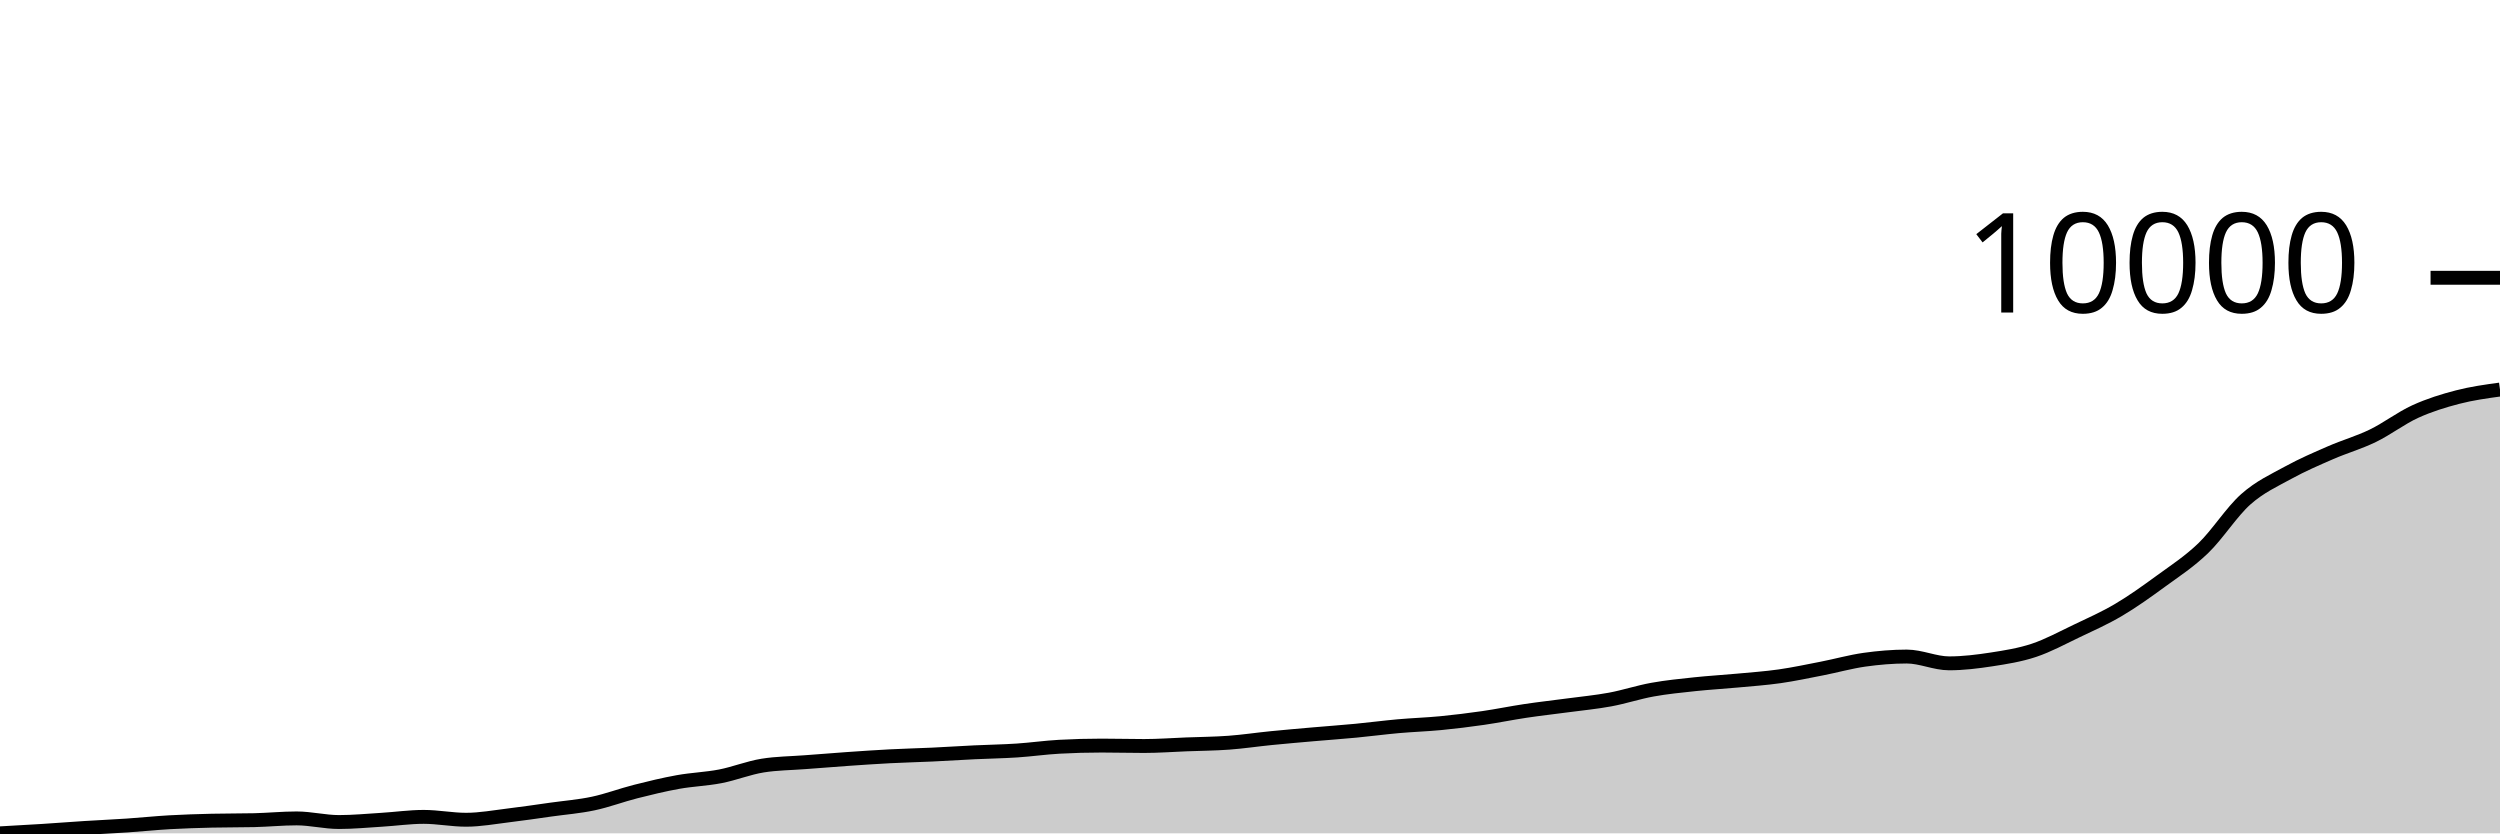
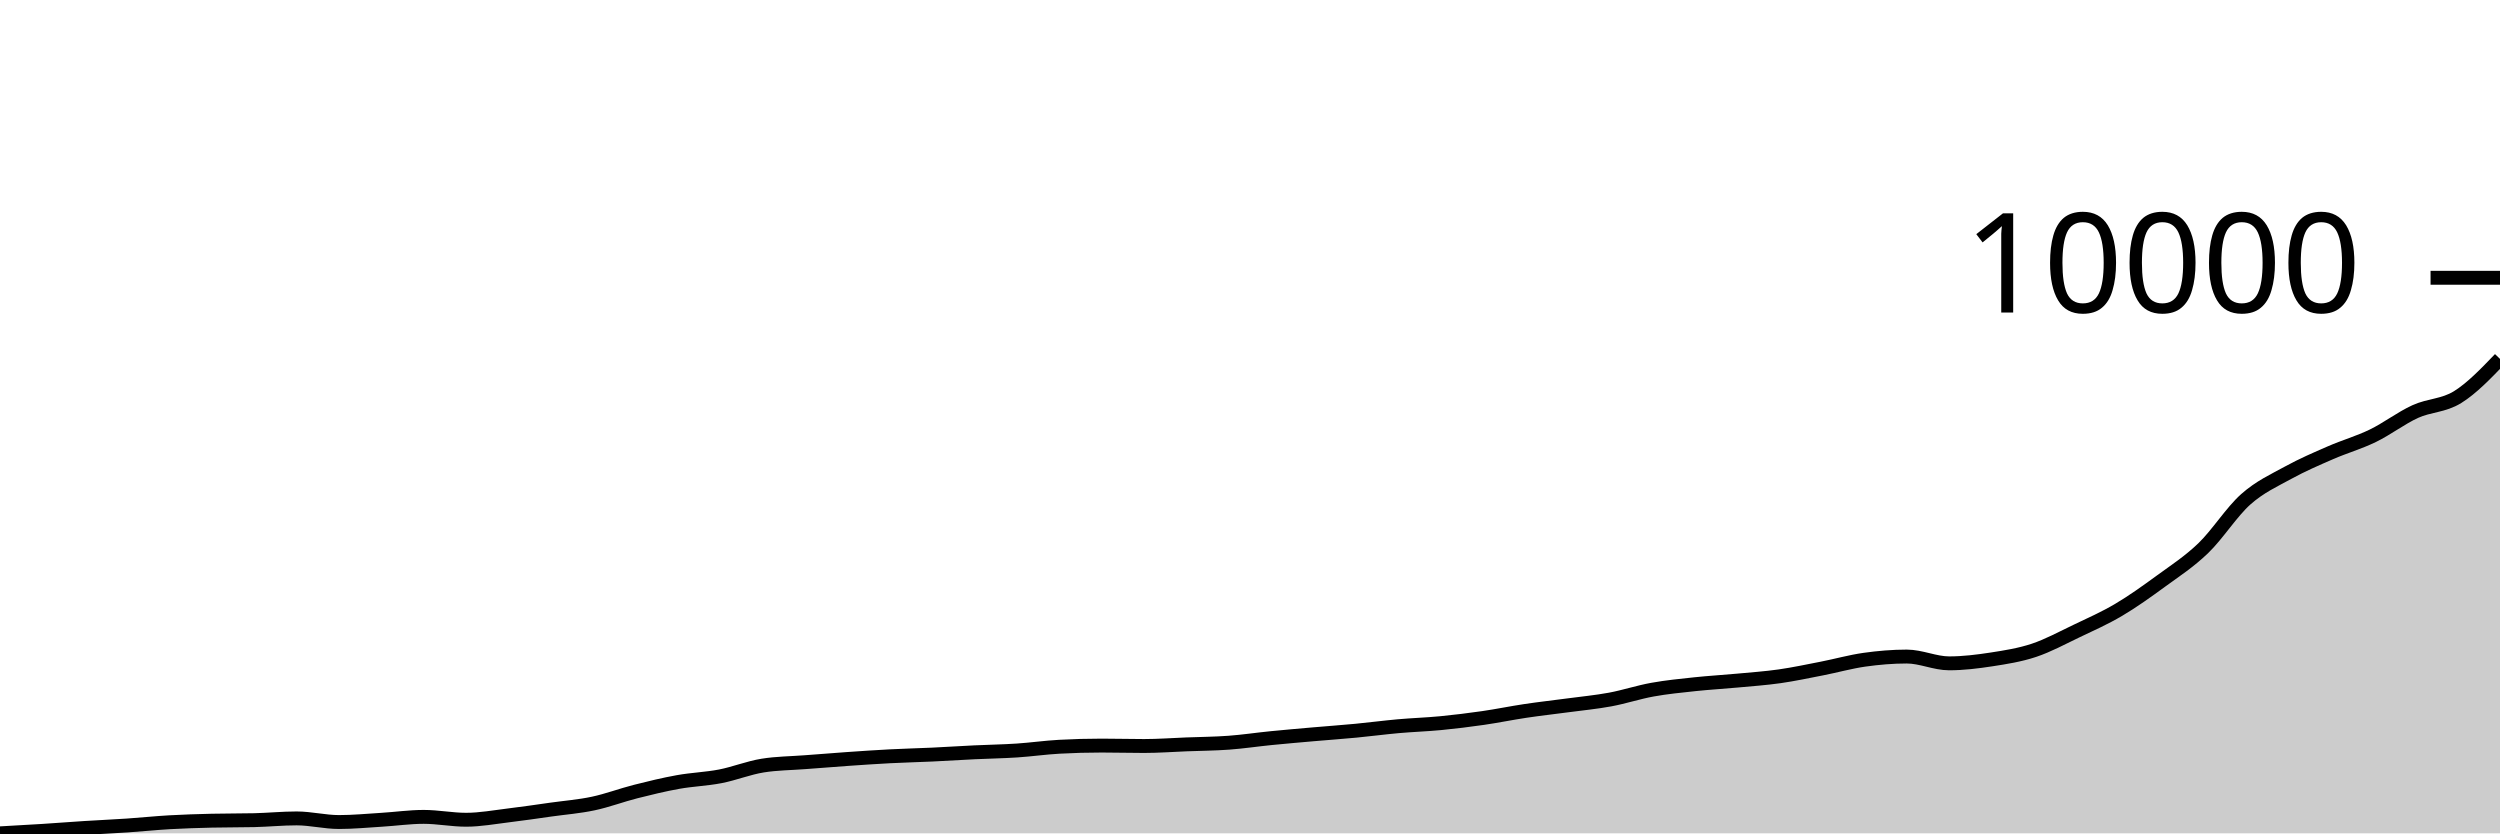
<svg xmlns="http://www.w3.org/2000/svg" viewBox="0 0 180 60">
  <g transform="translate(0,20)">
-     <path class="area" fill="rgba(0, 0, 0, 0.2)" d="M0,40C1.017,39.944,2.034,39.888,3.051,39.823C4.068,39.759,5.085,39.677,6.102,39.613C7.119,39.548,8.136,39.504,9.153,39.436C10.169,39.368,11.186,39.26,12.203,39.202C13.22,39.144,14.237,39.113,15.254,39.089C16.271,39.064,17.288,39.077,18.305,39.052C19.322,39.028,20.339,38.925,21.356,38.925C22.373,38.925,23.39,39.186,24.407,39.186C25.424,39.186,26.441,39.087,27.458,39.025C28.475,38.964,29.492,38.815,30.508,38.815C31.525,38.815,32.542,39.022,33.559,39.022C34.576,39.022,35.593,38.83,36.61,38.708C37.627,38.587,38.644,38.434,39.661,38.291C40.678,38.149,41.695,38.07,42.712,37.854C43.729,37.638,44.746,37.251,45.763,36.993C46.78,36.735,47.797,36.488,48.814,36.305C49.831,36.122,50.847,36.092,51.864,35.895C52.881,35.697,53.898,35.283,54.915,35.121C55.932,34.958,56.949,34.956,57.966,34.877C58.983,34.798,60,34.717,61.017,34.647C62.034,34.576,63.051,34.506,64.068,34.453C65.085,34.4,66.102,34.377,67.119,34.33C68.136,34.282,69.153,34.215,70.169,34.166C71.186,34.117,72.203,34.103,73.22,34.036C74.237,33.969,75.254,33.821,76.271,33.766C77.288,33.71,78.305,33.682,79.322,33.682C80.339,33.682,81.356,33.712,82.373,33.712C83.39,33.712,84.407,33.635,85.424,33.595C86.441,33.556,87.458,33.55,88.475,33.475C89.492,33.4,90.508,33.246,91.525,33.145C92.542,33.044,93.559,32.957,94.576,32.868C95.593,32.779,96.61,32.708,97.627,32.611C98.644,32.514,99.661,32.378,100.678,32.287C101.695,32.196,102.712,32.165,103.729,32.067C104.746,31.968,105.763,31.843,106.78,31.696C107.797,31.549,108.814,31.338,109.831,31.186C110.847,31.034,111.864,30.922,112.881,30.785C113.898,30.648,114.915,30.553,115.932,30.365C116.949,30.176,117.966,29.837,118.983,29.654C120,29.47,121.017,29.372,122.034,29.263C123.051,29.155,124.068,29.098,125.085,29.003C126.102,28.908,127.119,28.838,128.136,28.693C129.153,28.547,130.169,28.33,131.186,28.132C132.203,27.933,133.22,27.645,134.237,27.501C135.254,27.358,136.271,27.271,137.288,27.271C138.305,27.271,139.322,27.761,140.339,27.761C141.356,27.761,142.373,27.634,143.39,27.478C144.407,27.321,145.424,27.162,146.441,26.824C147.458,26.485,148.475,25.931,149.492,25.445C150.508,24.96,151.525,24.511,152.542,23.91C153.559,23.309,154.576,22.579,155.593,21.837C156.61,21.095,157.627,20.439,158.644,19.458C159.661,18.476,160.678,16.854,161.695,15.95C162.712,15.046,163.729,14.593,164.746,14.034C165.763,13.475,166.78,13.039,167.797,12.596C168.814,12.152,169.831,11.868,170.847,11.374C171.864,10.88,172.881,10.096,173.898,9.632C174.915,9.168,175.932,8.855,176.949,8.591C177.966,8.327,178.983,8.187,180,8.047L180,40C178.983,40,177.966,40,176.949,40C175.932,40,174.915,40,173.898,40C172.881,40,171.864,40,170.847,40C169.831,40,168.814,40,167.797,40C166.78,40,165.763,40,164.746,40C163.729,40,162.712,40,161.695,40C160.678,40,159.661,40,158.644,40C157.627,40,156.61,40,155.593,40C154.576,40,153.559,40,152.542,40C151.525,40,150.508,40,149.492,40C148.475,40,147.458,40,146.441,40C145.424,40,144.407,40,143.39,40C142.373,40,141.356,40,140.339,40C139.322,40,138.305,40,137.288,40C136.271,40,135.254,40,134.237,40C133.22,40,132.203,40,131.186,40C130.169,40,129.153,40,128.136,40C127.119,40,126.102,40,125.085,40C124.068,40,123.051,40,122.034,40C121.017,40,120,40,118.983,40C117.966,40,116.949,40,115.932,40C114.915,40,113.898,40,112.881,40C111.864,40,110.847,40,109.831,40C108.814,40,107.797,40,106.78,40C105.763,40,104.746,40,103.729,40C102.712,40,101.695,40,100.678,40C99.661,40,98.644,40,97.627,40C96.61,40,95.593,40,94.576,40C93.559,40,92.542,40,91.525,40C90.508,40,89.492,40,88.475,40C87.458,40,86.441,40,85.424,40C84.407,40,83.39,40,82.373,40C81.356,40,80.339,40,79.322,40C78.305,40,77.288,40,76.271,40C75.254,40,74.237,40,73.22,40C72.203,40,71.186,40,70.169,40C69.153,40,68.136,40,67.119,40C66.102,40,65.085,40,64.068,40C63.051,40,62.034,40,61.017,40C60,40,58.983,40,57.966,40C56.949,40,55.932,40,54.915,40C53.898,40,52.881,40,51.864,40C50.847,40,49.831,40,48.814,40C47.797,40,46.78,40,45.763,40C44.746,40,43.729,40,42.712,40C41.695,40,40.678,40,39.661,40C38.644,40,37.627,40,36.61,40C35.593,40,34.576,40,33.559,40C32.542,40,31.525,40,30.508,40C29.492,40,28.475,40,27.458,40C26.441,40,25.424,40,24.407,40C23.39,40,22.373,40,21.356,40C20.339,40,19.322,40,18.305,40C17.288,40,16.271,40,15.254,40C14.237,40,13.22,40,12.203,40C11.186,40,10.169,40,9.153,40C8.136,40,7.119,40,6.102,40C5.085,40,4.068,40,3.051,40C2.034,40,1.017,40,0,40Z" />
-     <path class="line" stroke="black" fill="none" d="M0,40C1.017,39.944,2.034,39.888,3.051,39.823C4.068,39.759,5.085,39.677,6.102,39.613C7.119,39.548,8.136,39.504,9.153,39.436C10.169,39.368,11.186,39.26,12.203,39.202C13.22,39.144,14.237,39.113,15.254,39.089C16.271,39.064,17.288,39.077,18.305,39.052C19.322,39.028,20.339,38.925,21.356,38.925C22.373,38.925,23.39,39.186,24.407,39.186C25.424,39.186,26.441,39.087,27.458,39.025C28.475,38.964,29.492,38.815,30.508,38.815C31.525,38.815,32.542,39.022,33.559,39.022C34.576,39.022,35.593,38.83,36.61,38.708C37.627,38.587,38.644,38.434,39.661,38.291C40.678,38.149,41.695,38.07,42.712,37.854C43.729,37.638,44.746,37.251,45.763,36.993C46.78,36.735,47.797,36.488,48.814,36.305C49.831,36.122,50.847,36.092,51.864,35.895C52.881,35.697,53.898,35.283,54.915,35.121C55.932,34.958,56.949,34.956,57.966,34.877C58.983,34.798,60,34.717,61.017,34.647C62.034,34.576,63.051,34.506,64.068,34.453C65.085,34.4,66.102,34.377,67.119,34.33C68.136,34.282,69.153,34.215,70.169,34.166C71.186,34.117,72.203,34.103,73.22,34.036C74.237,33.969,75.254,33.821,76.271,33.766C77.288,33.71,78.305,33.682,79.322,33.682C80.339,33.682,81.356,33.712,82.373,33.712C83.39,33.712,84.407,33.635,85.424,33.595C86.441,33.556,87.458,33.55,88.475,33.475C89.492,33.4,90.508,33.246,91.525,33.145C92.542,33.044,93.559,32.957,94.576,32.868C95.593,32.779,96.61,32.708,97.627,32.611C98.644,32.514,99.661,32.378,100.678,32.287C101.695,32.196,102.712,32.165,103.729,32.067C104.746,31.968,105.763,31.843,106.78,31.696C107.797,31.549,108.814,31.338,109.831,31.186C110.847,31.034,111.864,30.922,112.881,30.785C113.898,30.648,114.915,30.553,115.932,30.365C116.949,30.176,117.966,29.837,118.983,29.654C120,29.47,121.017,29.372,122.034,29.263C123.051,29.155,124.068,29.098,125.085,29.003C126.102,28.908,127.119,28.838,128.136,28.693C129.153,28.547,130.169,28.33,131.186,28.132C132.203,27.933,133.22,27.645,134.237,27.501C135.254,27.358,136.271,27.271,137.288,27.271C138.305,27.271,139.322,27.761,140.339,27.761C141.356,27.761,142.373,27.634,143.39,27.478C144.407,27.321,145.424,27.162,146.441,26.824C147.458,26.485,148.475,25.931,149.492,25.445C150.508,24.96,151.525,24.511,152.542,23.91C153.559,23.309,154.576,22.579,155.593,21.837C156.61,21.095,157.627,20.439,158.644,19.458C159.661,18.476,160.678,16.854,161.695,15.95C162.712,15.046,163.729,14.593,164.746,14.034C165.763,13.475,166.78,13.039,167.797,12.596C168.814,12.152,169.831,11.868,170.847,11.374C171.864,10.88,172.881,10.096,173.898,9.632C174.915,9.168,175.932,8.855,176.949,8.591C177.966,8.327,178.983,8.187,180,8.047" />
+     <path class="area" fill="rgba(0, 0, 0, 0.2)" d="M0,40C1.017,39.944,2.034,39.888,3.051,39.823C4.068,39.759,5.085,39.677,6.102,39.613C7.119,39.548,8.136,39.504,9.153,39.436C10.169,39.368,11.186,39.26,12.203,39.202C13.22,39.144,14.237,39.113,15.254,39.089C16.271,39.064,17.288,39.077,18.305,39.052C19.322,39.028,20.339,38.925,21.356,38.925C22.373,38.925,23.39,39.186,24.407,39.186C25.424,39.186,26.441,39.087,27.458,39.025C28.475,38.964,29.492,38.815,30.508,38.815C31.525,38.815,32.542,39.022,33.559,39.022C34.576,39.022,35.593,38.83,36.61,38.708C37.627,38.587,38.644,38.434,39.661,38.291C40.678,38.149,41.695,38.07,42.712,37.854C43.729,37.638,44.746,37.251,45.763,36.993C46.78,36.735,47.797,36.488,48.814,36.305C49.831,36.122,50.847,36.092,51.864,35.895C52.881,35.697,53.898,35.283,54.915,35.121C55.932,34.958,56.949,34.956,57.966,34.877C58.983,34.798,60,34.717,61.017,34.647C62.034,34.576,63.051,34.506,64.068,34.453C65.085,34.4,66.102,34.377,67.119,34.33C68.136,34.282,69.153,34.215,70.169,34.166C71.186,34.117,72.203,34.103,73.22,34.036C74.237,33.969,75.254,33.821,76.271,33.766C77.288,33.71,78.305,33.682,79.322,33.682C80.339,33.682,81.356,33.712,82.373,33.712C83.39,33.712,84.407,33.635,85.424,33.595C86.441,33.556,87.458,33.55,88.475,33.475C89.492,33.4,90.508,33.246,91.525,33.145C92.542,33.044,93.559,32.957,94.576,32.868C95.593,32.779,96.61,32.708,97.627,32.611C98.644,32.514,99.661,32.378,100.678,32.287C101.695,32.196,102.712,32.165,103.729,32.067C104.746,31.968,105.763,31.843,106.78,31.696C107.797,31.549,108.814,31.338,109.831,31.186C110.847,31.034,111.864,30.922,112.881,30.785C113.898,30.648,114.915,30.553,115.932,30.365C116.949,30.176,117.966,29.837,118.983,29.654C120,29.47,121.017,29.372,122.034,29.263C123.051,29.155,124.068,29.098,125.085,29.003C126.102,28.908,127.119,28.838,128.136,28.693C129.153,28.547,130.169,28.33,131.186,28.132C132.203,27.933,133.22,27.645,134.237,27.501C135.254,27.358,136.271,27.271,137.288,27.271C138.305,27.271,139.322,27.761,140.339,27.761C141.356,27.761,142.373,27.634,143.39,27.478C144.407,27.321,145.424,27.162,146.441,26.824C147.458,26.485,148.475,25.931,149.492,25.445C150.508,24.96,151.525,24.511,152.542,23.91C153.559,23.309,154.576,22.579,155.593,21.837C156.61,21.095,157.627,20.439,158.644,19.458C159.661,18.476,160.678,16.854,161.695,15.95C162.712,15.046,163.729,14.593,164.746,14.034C165.763,13.475,166.78,13.039,167.797,12.596C168.814,12.152,169.831,11.868,170.847,11.374C171.864,10.88,172.881,10.096,173.898,9.632C174.915,9.168,175.932,9.223,176.949,8.591C177.966,7.959,178.983,6.9,180,5.841L180,40C178.983,40,177.966,40,176.949,40C175.932,40,174.915,40,173.898,40C172.881,40,171.864,40,170.847,40C169.831,40,168.814,40,167.797,40C166.78,40,165.763,40,164.746,40C163.729,40,162.712,40,161.695,40C160.678,40,159.661,40,158.644,40C157.627,40,156.61,40,155.593,40C154.576,40,153.559,40,152.542,40C151.525,40,150.508,40,149.492,40C148.475,40,147.458,40,146.441,40C145.424,40,144.407,40,143.39,40C142.373,40,141.356,40,140.339,40C139.322,40,138.305,40,137.288,40C136.271,40,135.254,40,134.237,40C133.22,40,132.203,40,131.186,40C130.169,40,129.153,40,128.136,40C127.119,40,126.102,40,125.085,40C124.068,40,123.051,40,122.034,40C121.017,40,120,40,118.983,40C117.966,40,116.949,40,115.932,40C114.915,40,113.898,40,112.881,40C111.864,40,110.847,40,109.831,40C108.814,40,107.797,40,106.78,40C105.763,40,104.746,40,103.729,40C102.712,40,101.695,40,100.678,40C99.661,40,98.644,40,97.627,40C96.61,40,95.593,40,94.576,40C93.559,40,92.542,40,91.525,40C90.508,40,89.492,40,88.475,40C87.458,40,86.441,40,85.424,40C84.407,40,83.39,40,82.373,40C81.356,40,80.339,40,79.322,40C78.305,40,77.288,40,76.271,40C75.254,40,74.237,40,73.22,40C72.203,40,71.186,40,70.169,40C69.153,40,68.136,40,67.119,40C66.102,40,65.085,40,64.068,40C63.051,40,62.034,40,61.017,40C60,40,58.983,40,57.966,40C56.949,40,55.932,40,54.915,40C53.898,40,52.881,40,51.864,40C50.847,40,49.831,40,48.814,40C47.797,40,46.78,40,45.763,40C44.746,40,43.729,40,42.712,40C41.695,40,40.678,40,39.661,40C38.644,40,37.627,40,36.61,40C35.593,40,34.576,40,33.559,40C32.542,40,31.525,40,30.508,40C29.492,40,28.475,40,27.458,40C26.441,40,25.424,40,24.407,40C23.39,40,22.373,40,21.356,40C20.339,40,19.322,40,18.305,40C17.288,40,16.271,40,15.254,40C14.237,40,13.22,40,12.203,40C11.186,40,10.169,40,9.153,40C8.136,40,7.119,40,6.102,40C5.085,40,4.068,40,3.051,40C2.034,40,1.017,40,0,40Z" />
+     <path class="line" stroke="black" fill="none" d="M0,40C1.017,39.944,2.034,39.888,3.051,39.823C4.068,39.759,5.085,39.677,6.102,39.613C7.119,39.548,8.136,39.504,9.153,39.436C10.169,39.368,11.186,39.26,12.203,39.202C13.22,39.144,14.237,39.113,15.254,39.089C16.271,39.064,17.288,39.077,18.305,39.052C19.322,39.028,20.339,38.925,21.356,38.925C22.373,38.925,23.39,39.186,24.407,39.186C25.424,39.186,26.441,39.087,27.458,39.025C28.475,38.964,29.492,38.815,30.508,38.815C31.525,38.815,32.542,39.022,33.559,39.022C34.576,39.022,35.593,38.83,36.61,38.708C37.627,38.587,38.644,38.434,39.661,38.291C40.678,38.149,41.695,38.07,42.712,37.854C43.729,37.638,44.746,37.251,45.763,36.993C46.78,36.735,47.797,36.488,48.814,36.305C49.831,36.122,50.847,36.092,51.864,35.895C52.881,35.697,53.898,35.283,54.915,35.121C55.932,34.958,56.949,34.956,57.966,34.877C58.983,34.798,60,34.717,61.017,34.647C62.034,34.576,63.051,34.506,64.068,34.453C65.085,34.4,66.102,34.377,67.119,34.33C68.136,34.282,69.153,34.215,70.169,34.166C71.186,34.117,72.203,34.103,73.22,34.036C74.237,33.969,75.254,33.821,76.271,33.766C77.288,33.71,78.305,33.682,79.322,33.682C80.339,33.682,81.356,33.712,82.373,33.712C83.39,33.712,84.407,33.635,85.424,33.595C86.441,33.556,87.458,33.55,88.475,33.475C89.492,33.4,90.508,33.246,91.525,33.145C92.542,33.044,93.559,32.957,94.576,32.868C95.593,32.779,96.61,32.708,97.627,32.611C98.644,32.514,99.661,32.378,100.678,32.287C101.695,32.196,102.712,32.165,103.729,32.067C104.746,31.968,105.763,31.843,106.78,31.696C107.797,31.549,108.814,31.338,109.831,31.186C110.847,31.034,111.864,30.922,112.881,30.785C113.898,30.648,114.915,30.553,115.932,30.365C116.949,30.176,117.966,29.837,118.983,29.654C120,29.47,121.017,29.372,122.034,29.263C123.051,29.155,124.068,29.098,125.085,29.003C126.102,28.908,127.119,28.838,128.136,28.693C129.153,28.547,130.169,28.33,131.186,28.132C132.203,27.933,133.22,27.645,134.237,27.501C135.254,27.358,136.271,27.271,137.288,27.271C138.305,27.271,139.322,27.761,140.339,27.761C141.356,27.761,142.373,27.634,143.39,27.478C144.407,27.321,145.424,27.162,146.441,26.824C147.458,26.485,148.475,25.931,149.492,25.445C150.508,24.96,151.525,24.511,152.542,23.91C153.559,23.309,154.576,22.579,155.593,21.837C156.61,21.095,157.627,20.439,158.644,19.458C159.661,18.476,160.678,16.854,161.695,15.95C162.712,15.046,163.729,14.593,164.746,14.034C165.763,13.475,166.78,13.039,167.797,12.596C168.814,12.152,169.831,11.868,170.847,11.374C171.864,10.88,172.881,10.096,173.898,9.632C174.915,9.168,175.932,9.223,176.949,8.591C177.966,7.959,178.983,6.9,180,5.841" />
    <path class="axis-ceiling" stroke-width="1" stroke="black" fill="none" d="M175,0L180,0" />
    <text class="axis-ceiling-label" font-family="sans-serif" text-anchor="end" font-size="10px" x="170" y="2.5">10000</text>
  </g>
</svg>
